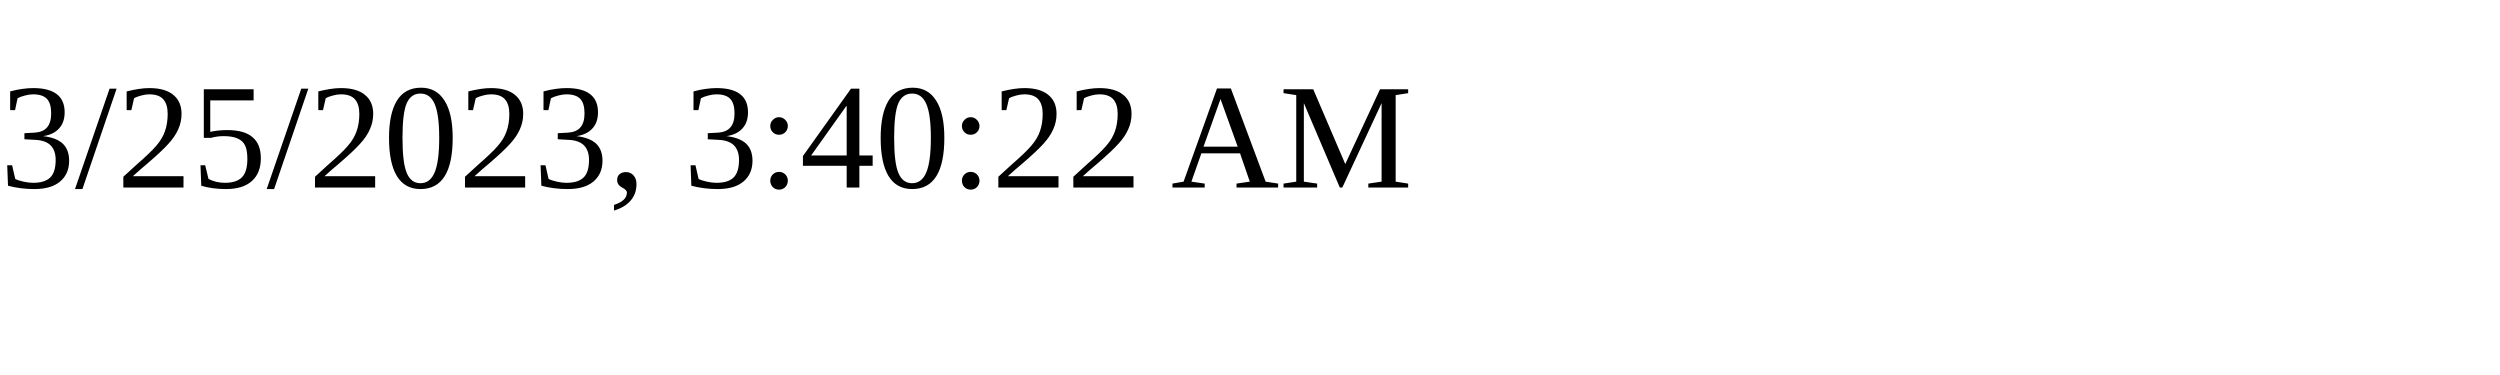
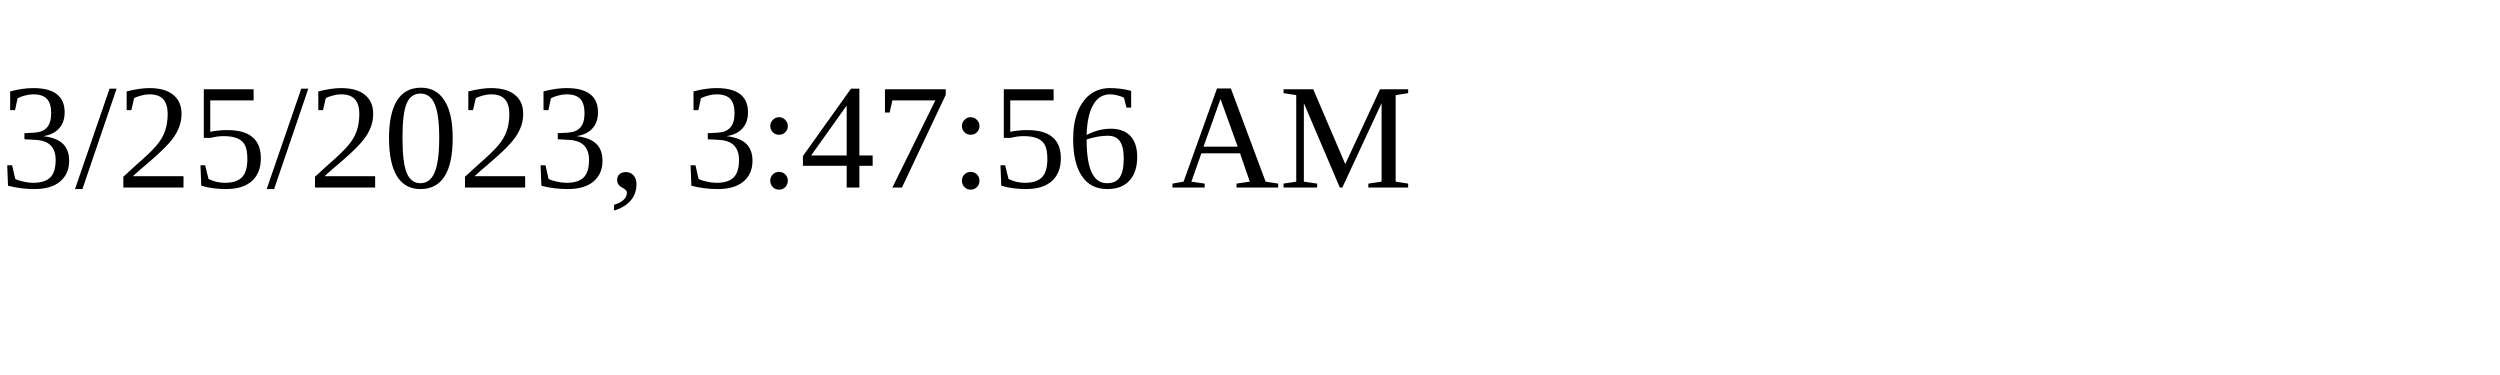
<svg xmlns="http://www.w3.org/2000/svg" height="30" width="200">
-   <text x="0" y="15">3/25/2023, 3:40:22 AM</text>
+   <text x="0" y="15">3/25/2023, 3:47:56 AM</text>
</svg>
